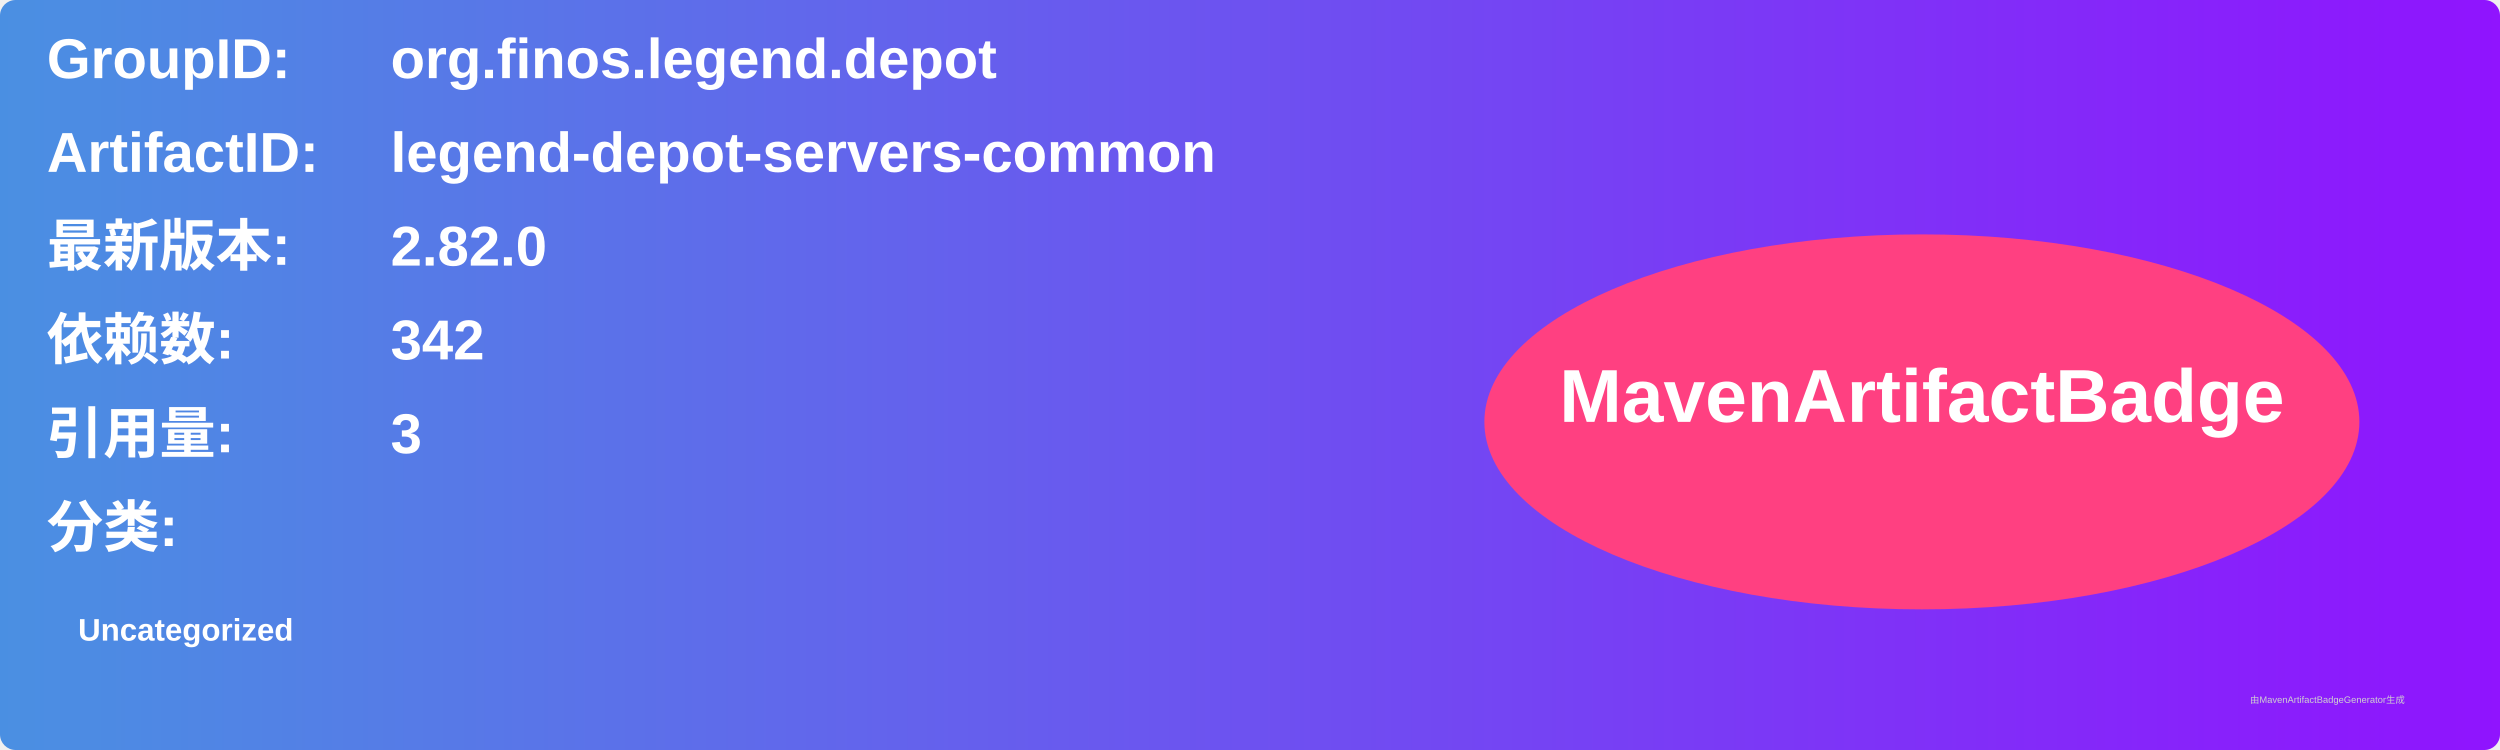
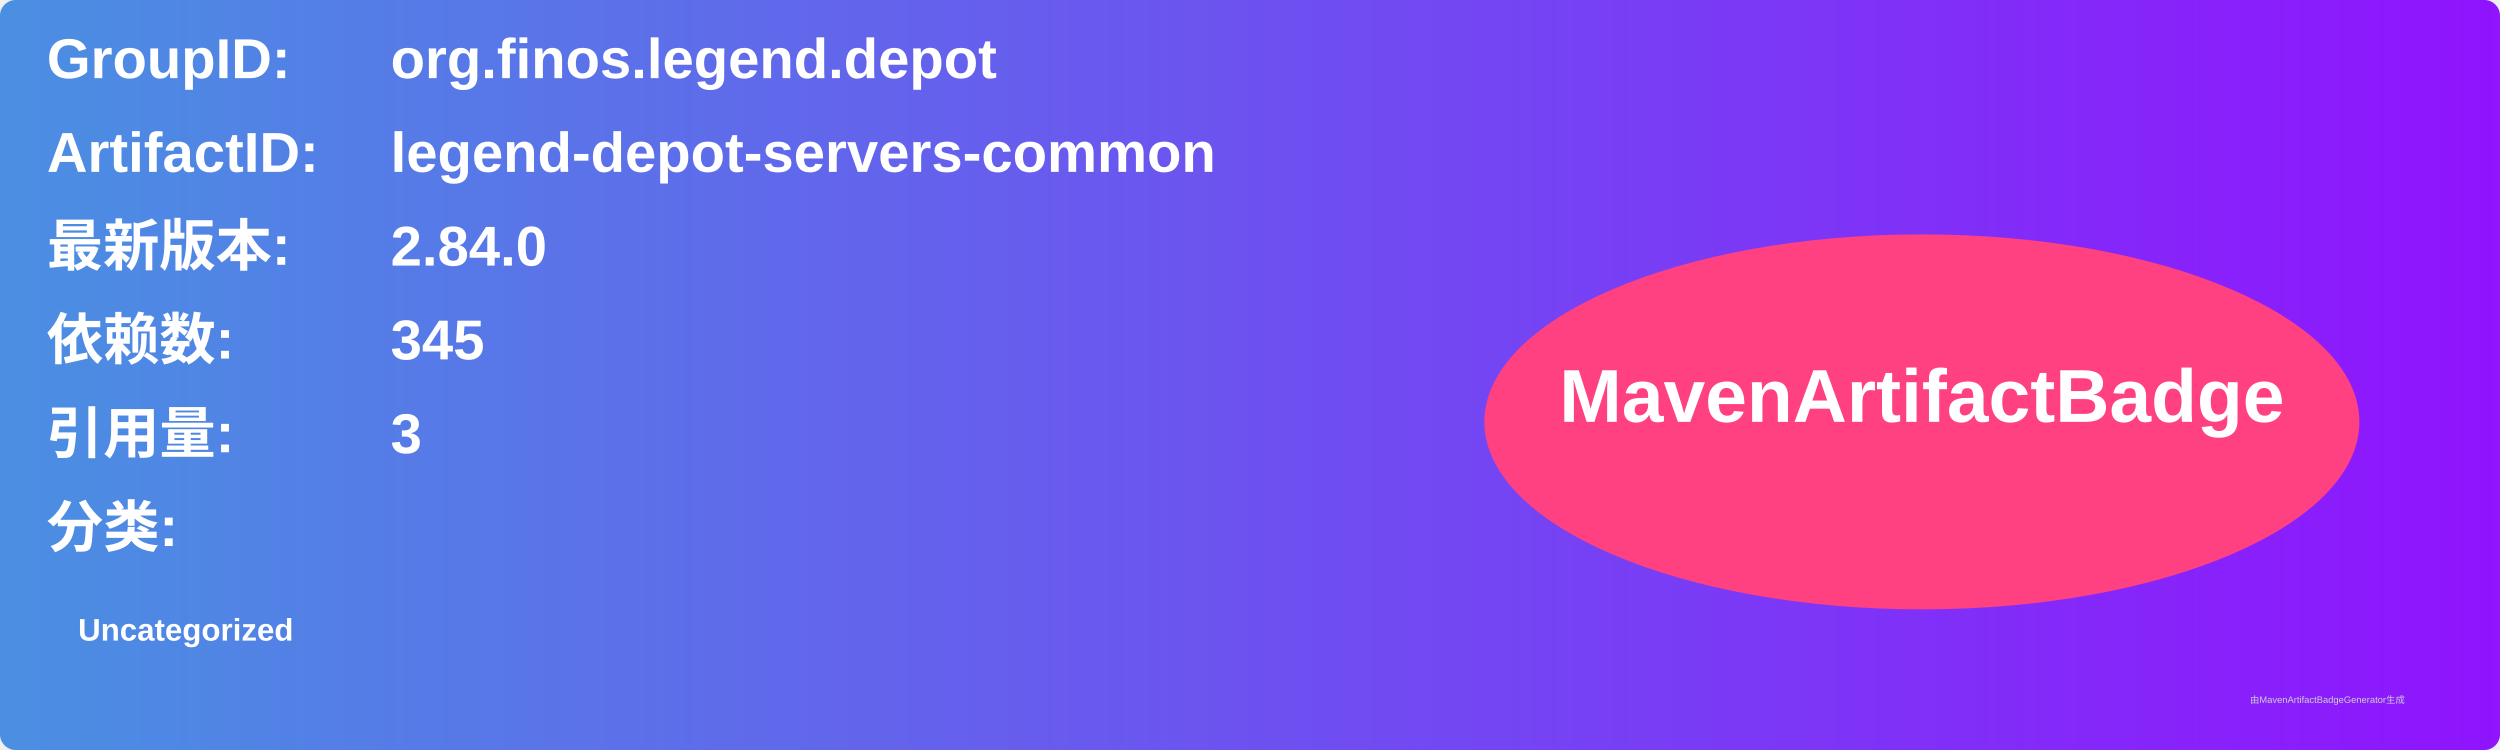
<svg xmlns="http://www.w3.org/2000/svg" width="800" height="240" viewBox="0 0 800 240">
  <linearGradient id="grad" x1="0%" y1="0%" x2="100%" y2="0%">
    <stop offset="0%" stop-color="#4a90e2" />
    <stop offset="100%" stop-color="#9013fe" />
  </linearGradient>
  <rect width="100%" height="100%" rx="5" ry="5" fill="url(#grad)" />
  <g transform="translate(15, 15)">
    <text x="0" y="10" font-family="Arial" font-size="18" fill="white" font-weight="bold" width="260">GroupID:</text>
    <text x="110" y="10" font-family="Arial" font-size="18" fill="white" font-weight="bold" width="460">org.finos.legend.depot</text>
    <text x="0" y="40" font-family="Arial" font-size="18" fill="white" font-weight="bold" width="260">ArtifactID:</text>
    <text x="110" y="40" font-family="Arial" font-size="18" fill="white" font-weight="bold" width="460">legend-depot-servers-common</text>
    <text x="0" y="70" font-family="Arial" font-size="18" fill="white" font-weight="bold">最新版本:</text>
    <text x="110" y="70" font-family="Arial" font-size="18" fill="white" font-weight="bold">
-       <tspan font-weight="bold">2.82.0</tspan>
+       <tspan font-weight="bold">2.84.0</tspan>
    </text>
    <text x="0" y="100" font-family="Arial" font-size="18" fill="white" font-weight="bold">依赖数: </text>
    <text x="110" y="100" font-family="Arial" font-size="18" fill="white">
-       <tspan font-weight="bold">342</tspan>
+       <tspan font-weight="bold">345</tspan>
    </text>
    <text x="0" y="130" font-family="Arial" font-size="18" fill="white" font-weight="bold">引用量: </text>
    <text x="110" y="130" font-family="Arial" font-size="18" fill="white">
      <tspan font-weight="bold">3</tspan>
    </text>
    <text x="0" y="160" font-family="Arial" font-size="18" fill="white" font-weight="bold">分类:</text>
    <text x="10" y="190" font-family="Arial" font-size="10" fill="white">
      <tspan font-weight="bold">Uncategorized</tspan>
    </text>
    <ellipse cx="600" cy="120" rx="140" ry="60" fill="#ff4081" />
    <text x="600" y="120" text-anchor="middle" font-family="Arial" font-size="24" fill="white" font-weight="bold">MavenArtifactBadge</text>
  </g>
  <text x="720" y="225" font-family="Arial" font-size="3" fill="#d0d0d0">由MavenArtifactBadgeGenerator生成</text>
</svg>
